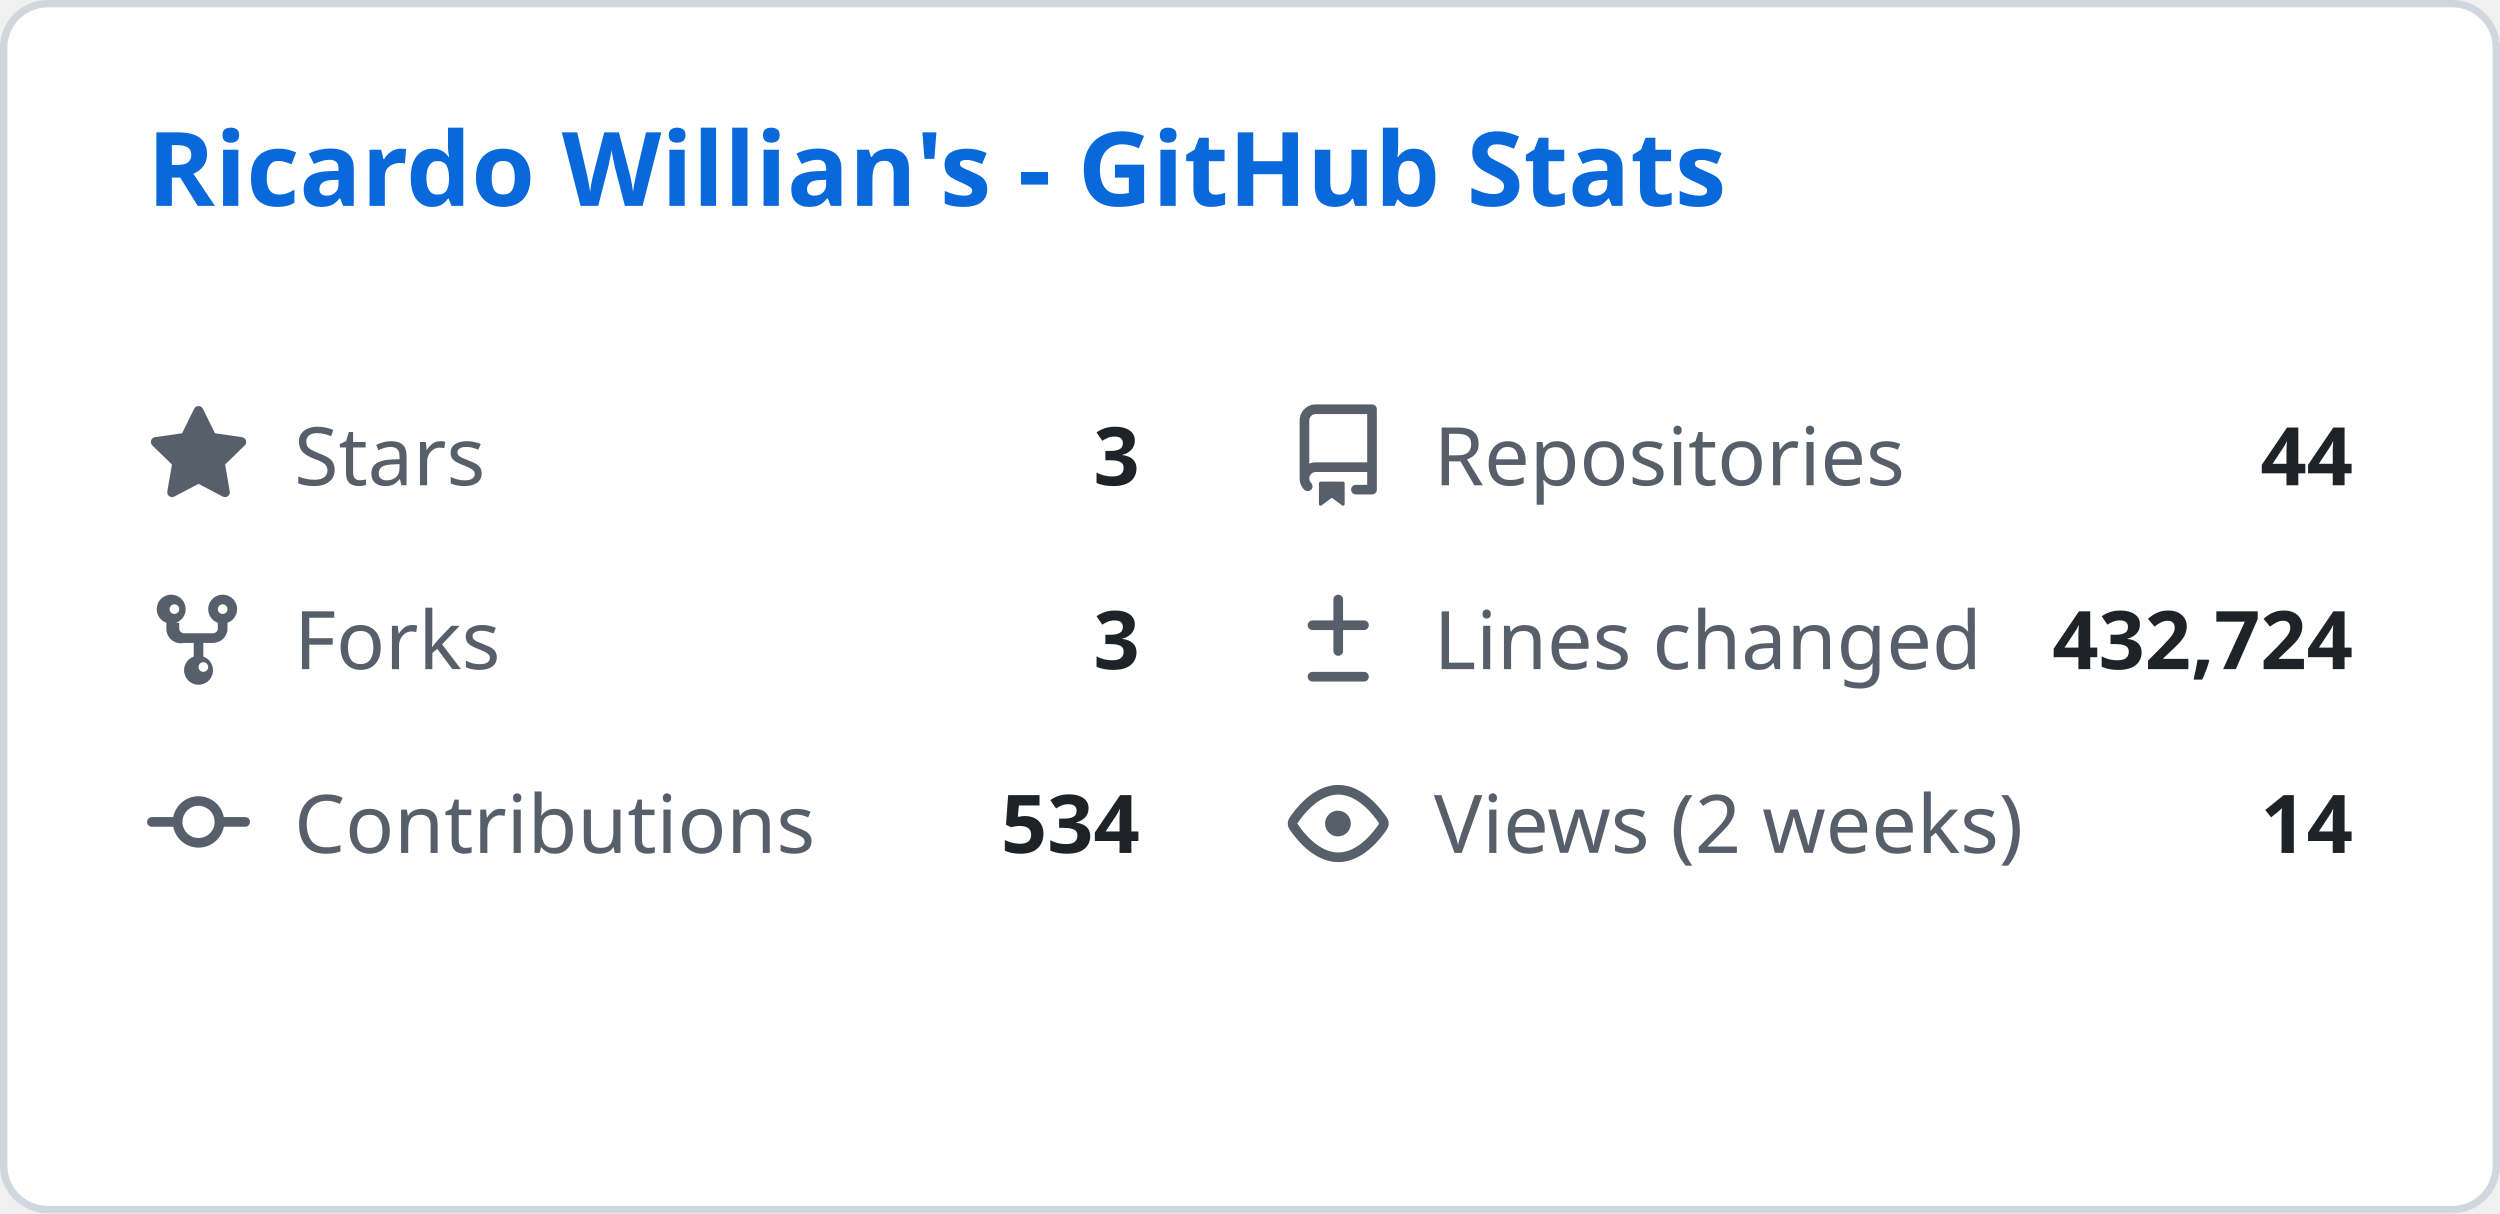
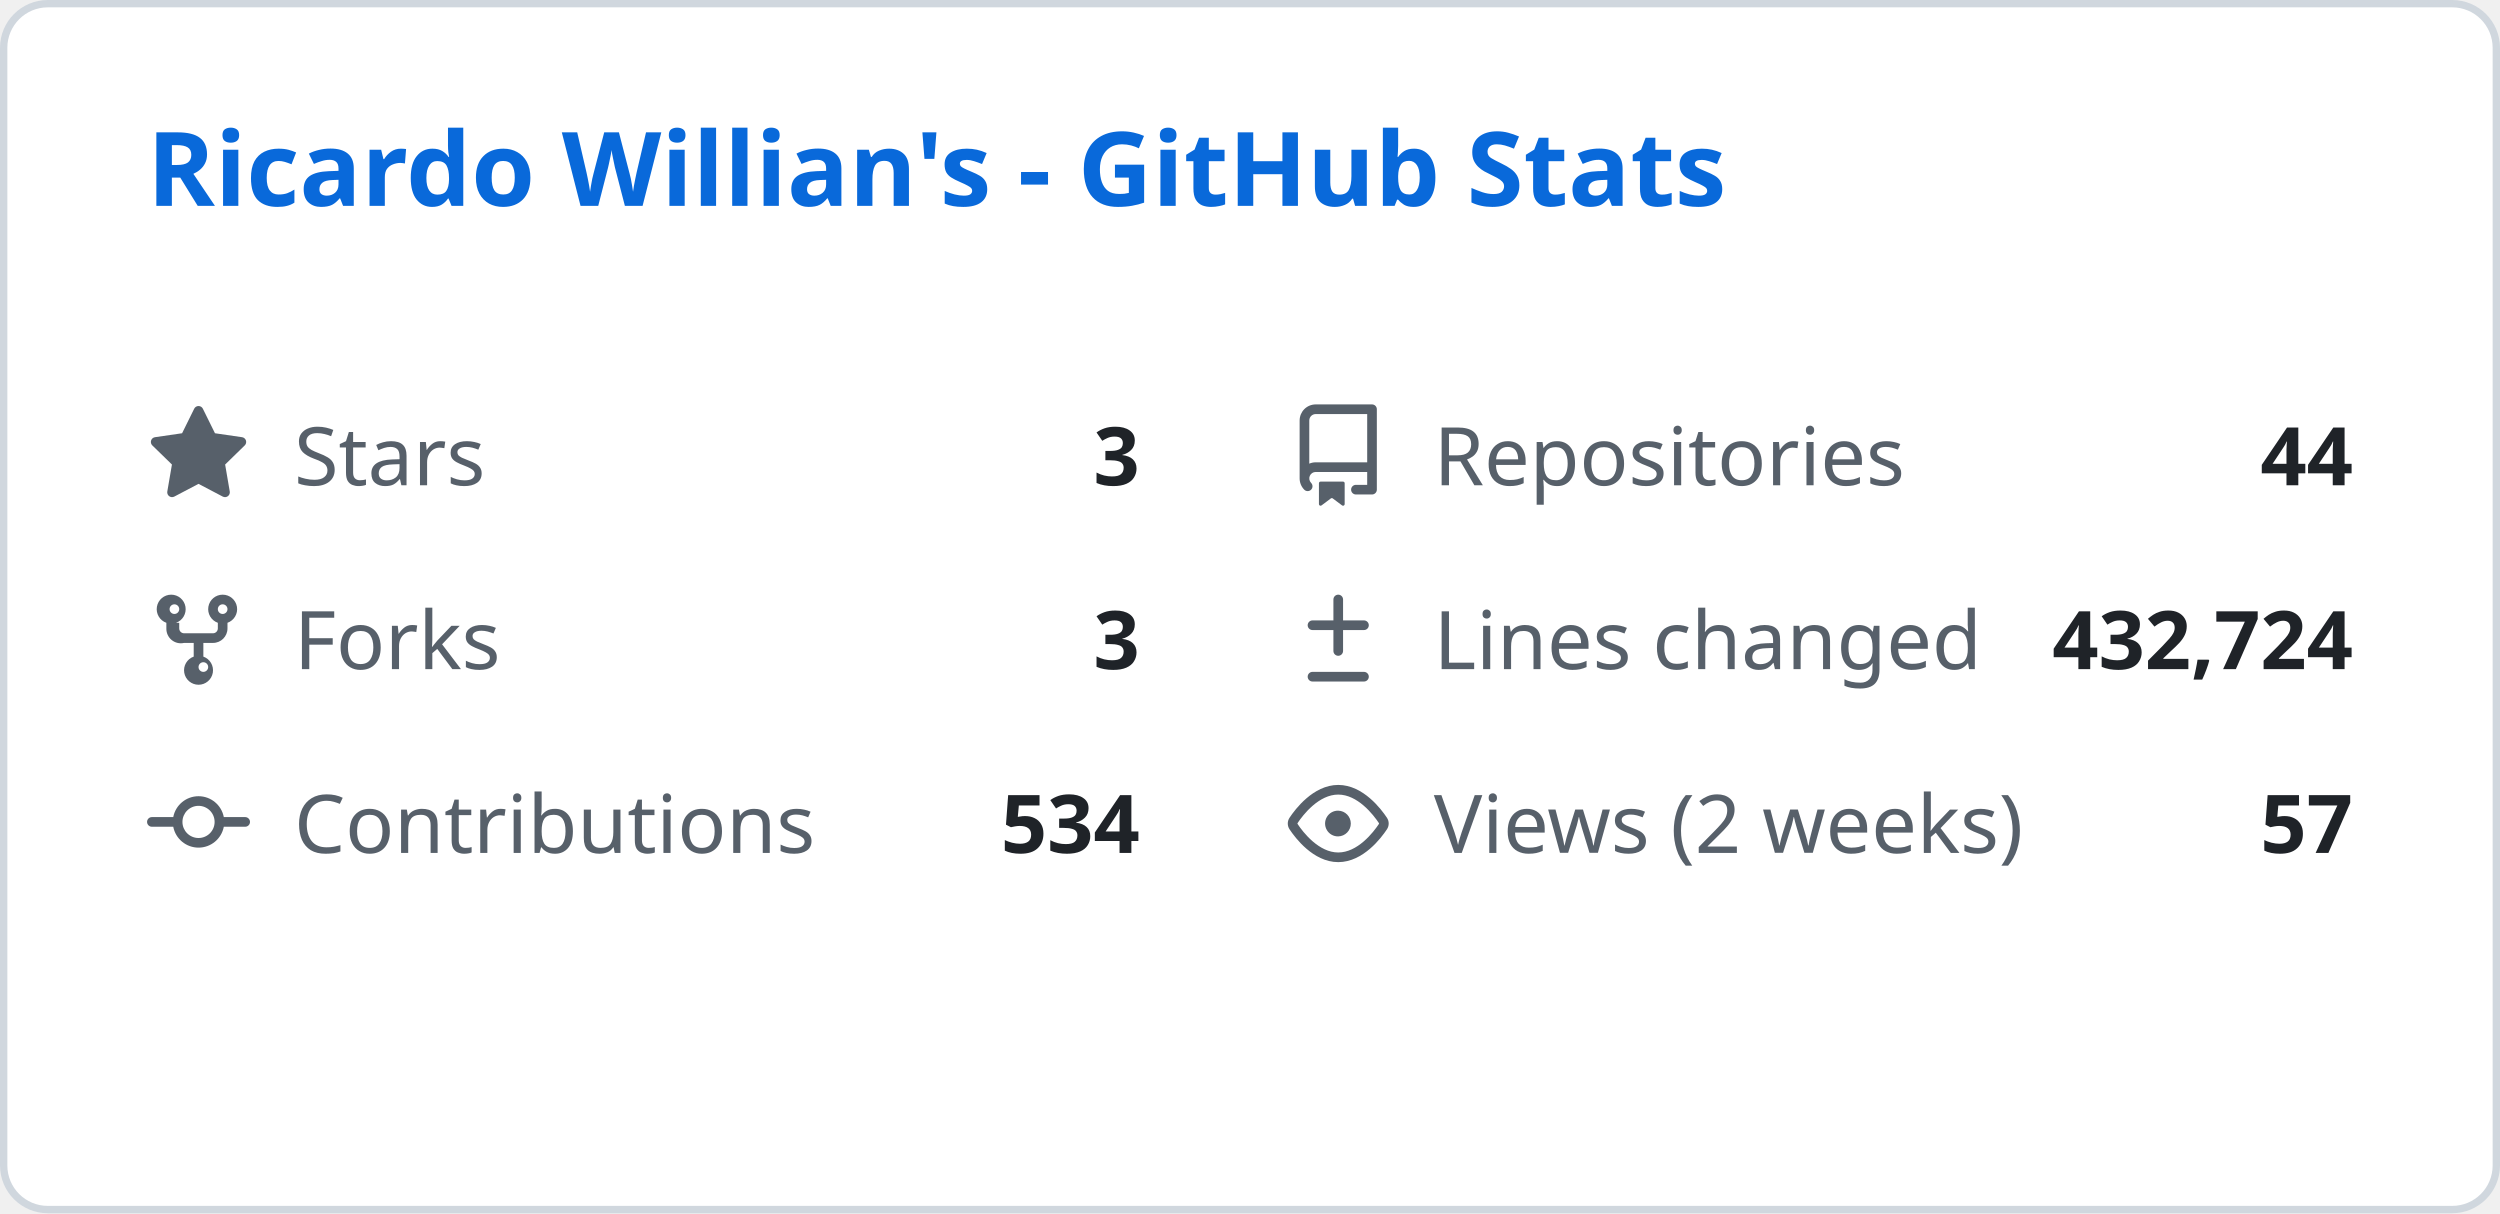
<svg xmlns="http://www.w3.org/2000/svg" width="340" height="165" viewBox="0 0 340 165" fill="none">
  <style>
    .header { font: 600 14px 'Segoe UI', Ubuntu, Sans-Serif; fill: #0969da; }
    .stat-label { font: 400 11px 'Segoe UI', Ubuntu, Sans-Serif; fill: #57606a; }
    .stat-value { font: 600 11px 'Segoe UI', Ubuntu, Sans-Serif; fill: #1f2328; }
    .icon { fill: #57606a; }
  </style>
  <rect class="bg" x="0.5" y="0.5" rx="6" width="339" height="164" fill="#ffffff" stroke="#d0d7de" />
  <g transform="translate(20, 28)">
    <text class="header">Ricardo Willian's - GitHub Stats</text>
  </g>
  <g transform="translate(20, 55)">
    <svg class="icon" viewBox="0 0 16 16" width="14" height="14">
      <path d="M8 .25a.75.75 0 01.673.418l1.882 3.815 4.21.612a.75.75 0 01.416 1.279l-3.046 2.97.719 4.192a.75.75 0 01-1.088.791L8 12.347l-3.766 1.98a.75.75 0 01-1.088-.79l.72-4.194L.818 6.374a.75.75 0 01.416-1.28l4.21-.611L7.327.668A.75.75 0 018 .25z" />
    </svg>
    <text class="stat-label" x="20" y="11">Stars</text>
    <text class="stat-value" x="135" y="11" text-anchor="end">3</text>
  </g>
  <g transform="translate(175, 55)">
    <svg class="icon" viewBox="0 0 16 16" width="14" height="14">
      <path d="M2 2.5A2.5 2.5 0 014.5 0h8.75a.75.75 0 01.75.75v12.5a.75.75 0 01-.75.75h-2.5a.75.75 0 110-1.5h1.75v-2h-8a1 1 0 00-.714 1.7.75.75 0 01-1.072 1.05A2.495 2.495 0 012 11.5v-9zm10.5-1H4.5a1 1 0 00-1 1v6.708A2.486 2.486 0 014.5 9h8V1.5zM5 12.25v3.25a.25.25 0 00.4.2l1.45-1.087a.25.25 0 01.3 0L8.6 15.7a.25.25 0 00.4-.2v-3.25a.25.25 0 00-.25-.25h-3.5a.25.25 0 00-.25.25z" />
    </svg>
    <text class="stat-label" x="20" y="11">Repositories</text>
    <text class="stat-value" x="145" y="11" text-anchor="end">44</text>
  </g>
  <g transform="translate(20, 80)">
    <svg class="icon" viewBox="0 0 16 16" width="14" height="14">
      <path d="M5 5.372v.878c0 .414.336.75.75.75h4.5a.75.75 0 00.75-.75v-.878a2.25 2.25 0 111.5 0v.878a2.25 2.25 0 01-2.25 2.25h-1.5v2.128a2.251 2.251 0 11-1.5 0V8.5h-1.5A2.25 2.25 0 013 6.25v-.878a2.25 2.25 0 111.5 0zM5 3.25a.75.75 0 10-1.5 0 .75.75 0 001.5 0zm6.75.75a.75.75 0 10-.75-.75.75.75 0 00.75.75zM8 12.25a.75.75 0 101.5 0 .75.75 0 00-1.5 0z" />
    </svg>
    <text class="stat-label" x="20" y="11">Forks</text>
    <text class="stat-value" x="135" y="11" text-anchor="end">3</text>
  </g>
  <g transform="translate(175, 80)">
    <svg class="icon" viewBox="0 0 16 16" width="14" height="14">
      <path d="M8.75 1.75a.75.75 0 00-1.5 0V5H4a.75.75 0 000 1.5h3.25v3.25a.75.75 0 001.5 0V6.5H12a.75.75 0 000-1.5H8.75V1.75zM4 13a.75.75 0 000 1.5h8a.75.75 0 000-1.5H4z" />
    </svg>
    <text class="stat-label" x="20" y="11">Lines changed</text>
    <text class="stat-value" x="145" y="11" text-anchor="end">432,724</text>
  </g>
  <g transform="translate(20, 105)">
    <svg class="icon" viewBox="0 0 16 16" width="14" height="14">
      <path d="M11.93 8.5a4.002 4.002 0 01-7.86 0H.75a.75.75 0 010-1.5h3.32a4.002 4.002 0 017.86 0h3.32a.75.75 0 010 1.5h-3.32zm-1.43-.75a2.5 2.5 0 10-5 0 2.5 2.5 0 005 0z" />
    </svg>
    <text class="stat-label" x="20" y="11">Contributions</text>
    <text class="stat-value" x="135" y="11" text-anchor="end">534</text>
  </g>
  <g transform="translate(175, 105)">
    <svg class="icon" viewBox="0 0 16 16" width="14" height="14">
      <path d="M8 2c1.981 0 3.671.992 4.933 2.078 1.27 1.091 2.187 2.345 2.637 3.023a1.62 1.62 0 010 1.798c-.45.678-1.367 1.932-2.637 3.023C11.67 13.008 9.981 14 8 14c-1.981 0-3.671-.992-4.933-2.078C1.797 10.83.88 9.576.43 8.898a1.62 1.62 0 010-1.798c.45-.677 1.367-1.931 2.637-3.022C4.33 2.992 6.019 2 8 2zM1.679 7.932a.12.12 0 000 .136c.411.622 1.241 1.75 2.366 2.717C5.176 11.758 6.527 12.5 8 12.5c1.473 0 2.825-.742 3.955-1.715 1.124-.967 1.954-2.096 2.366-2.717a.12.12 0 000-.136c-.412-.621-1.242-1.75-2.366-2.717C10.824 4.242 9.473 3.5 8 3.5c-1.473 0-2.824.742-3.955 1.715-1.124.967-1.954 2.096-2.366 2.717zM8 10a2 2 0 11-.001-3.999A2 2 0 018 10z" />
    </svg>
    <text class="stat-label" x="20" y="11">Views (2 weeks)</text>
-     <text class="stat-value" x="145" y="11" text-anchor="end">14</text>
+     <text class="stat-value" x="145" y="11" text-anchor="end">57</text>
  </g>
</svg>
